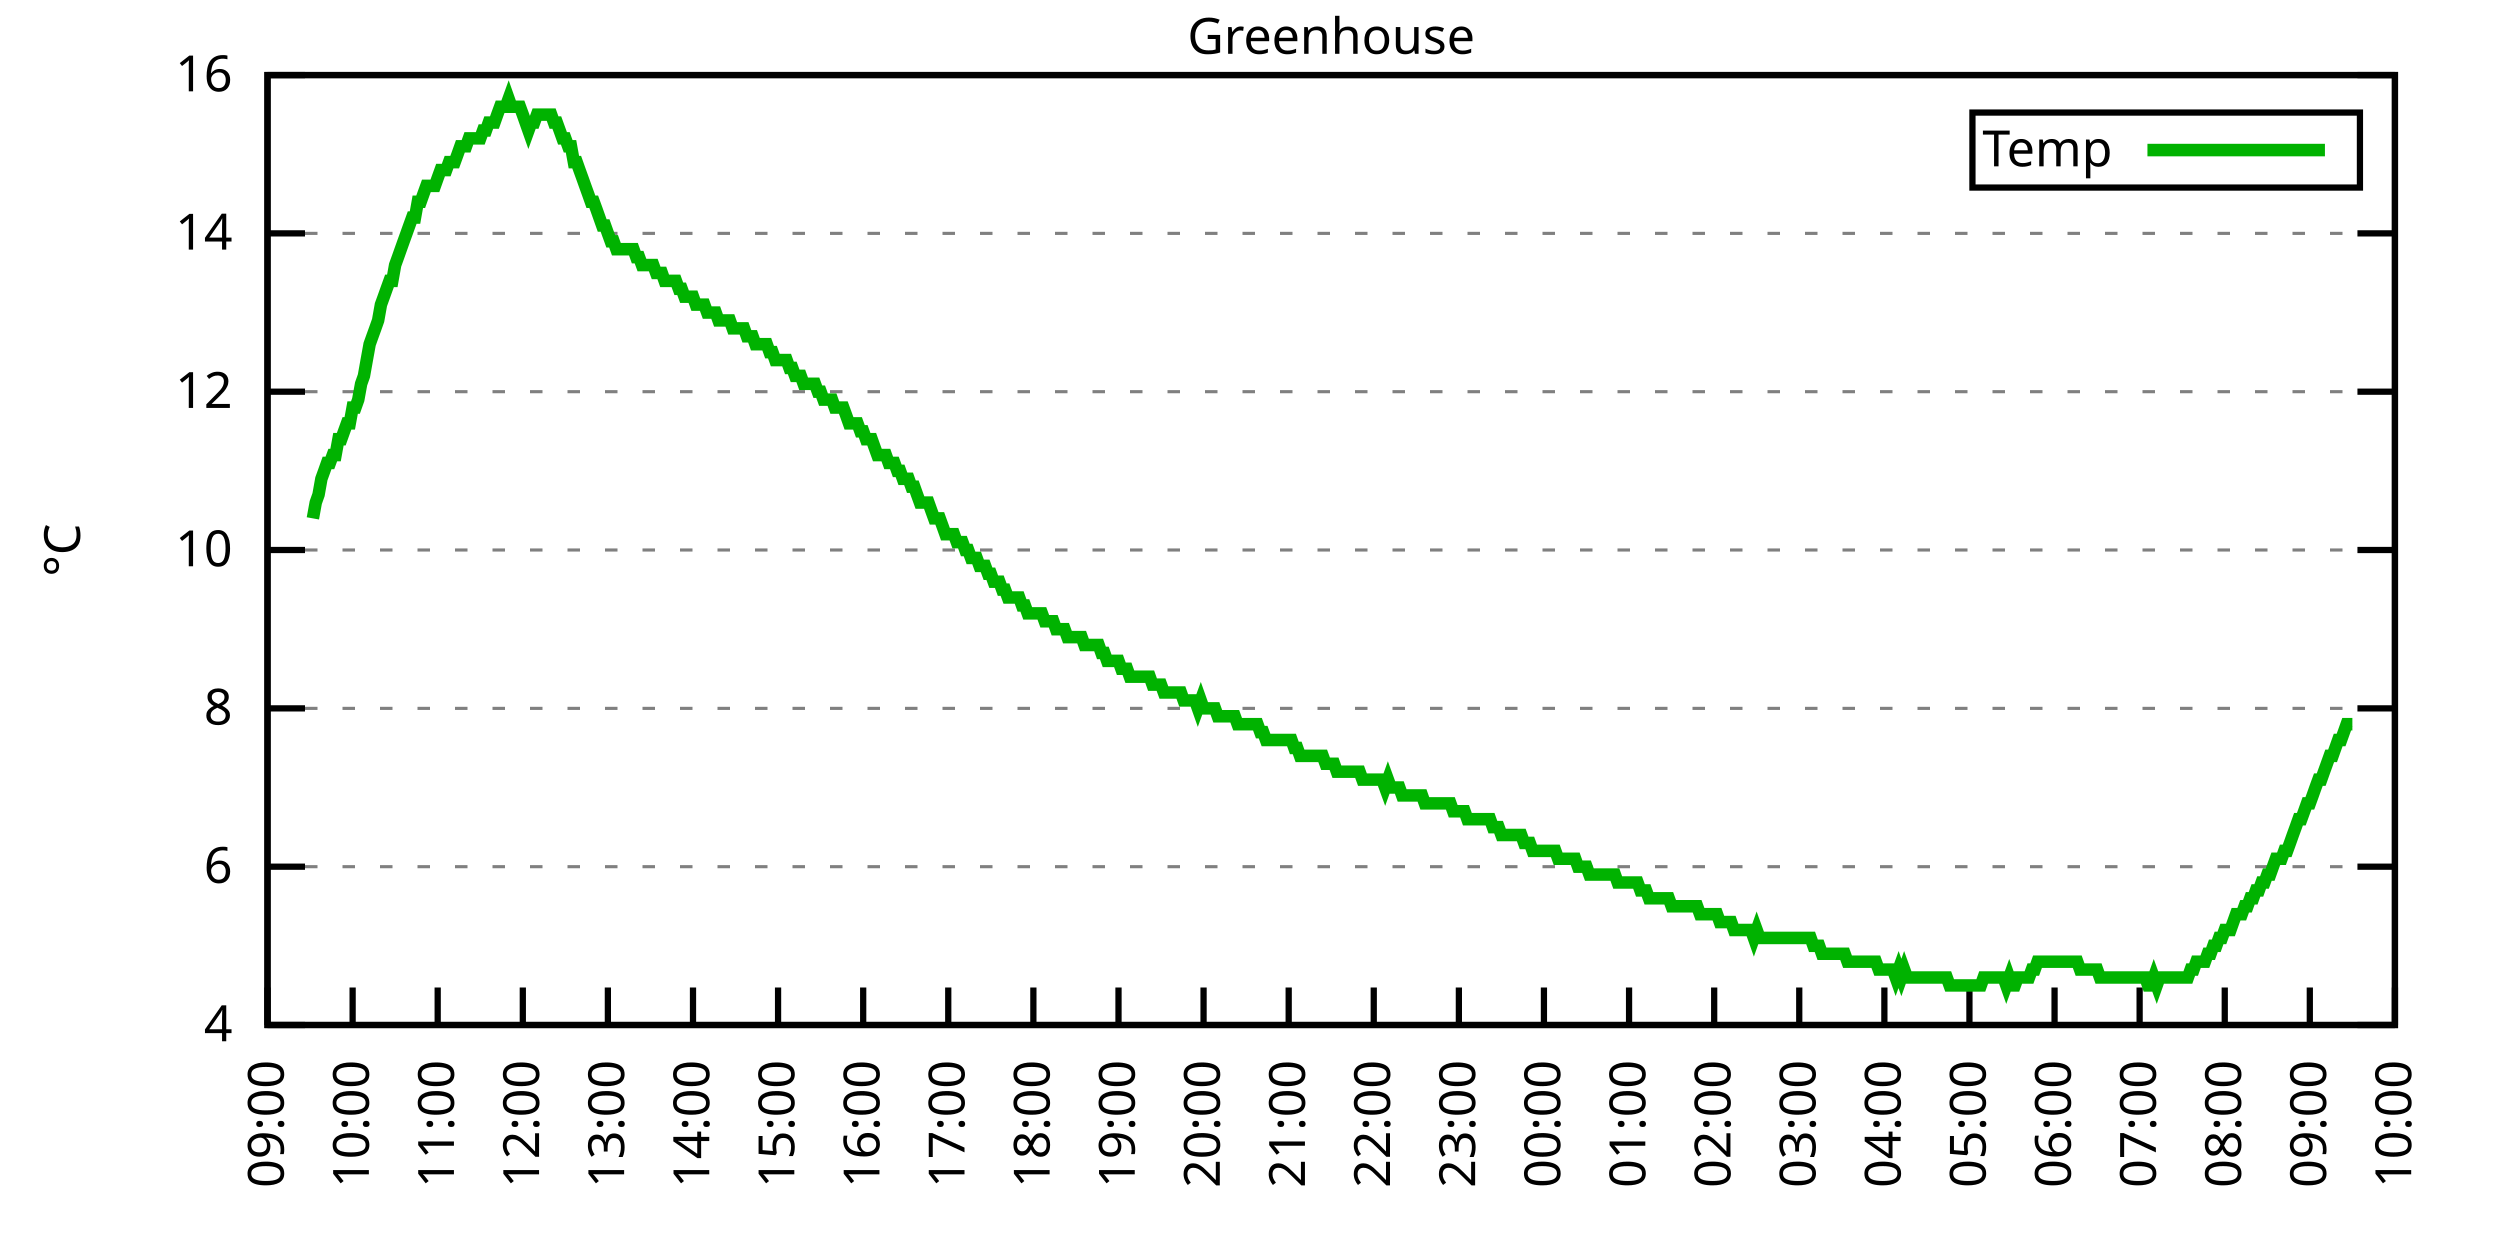
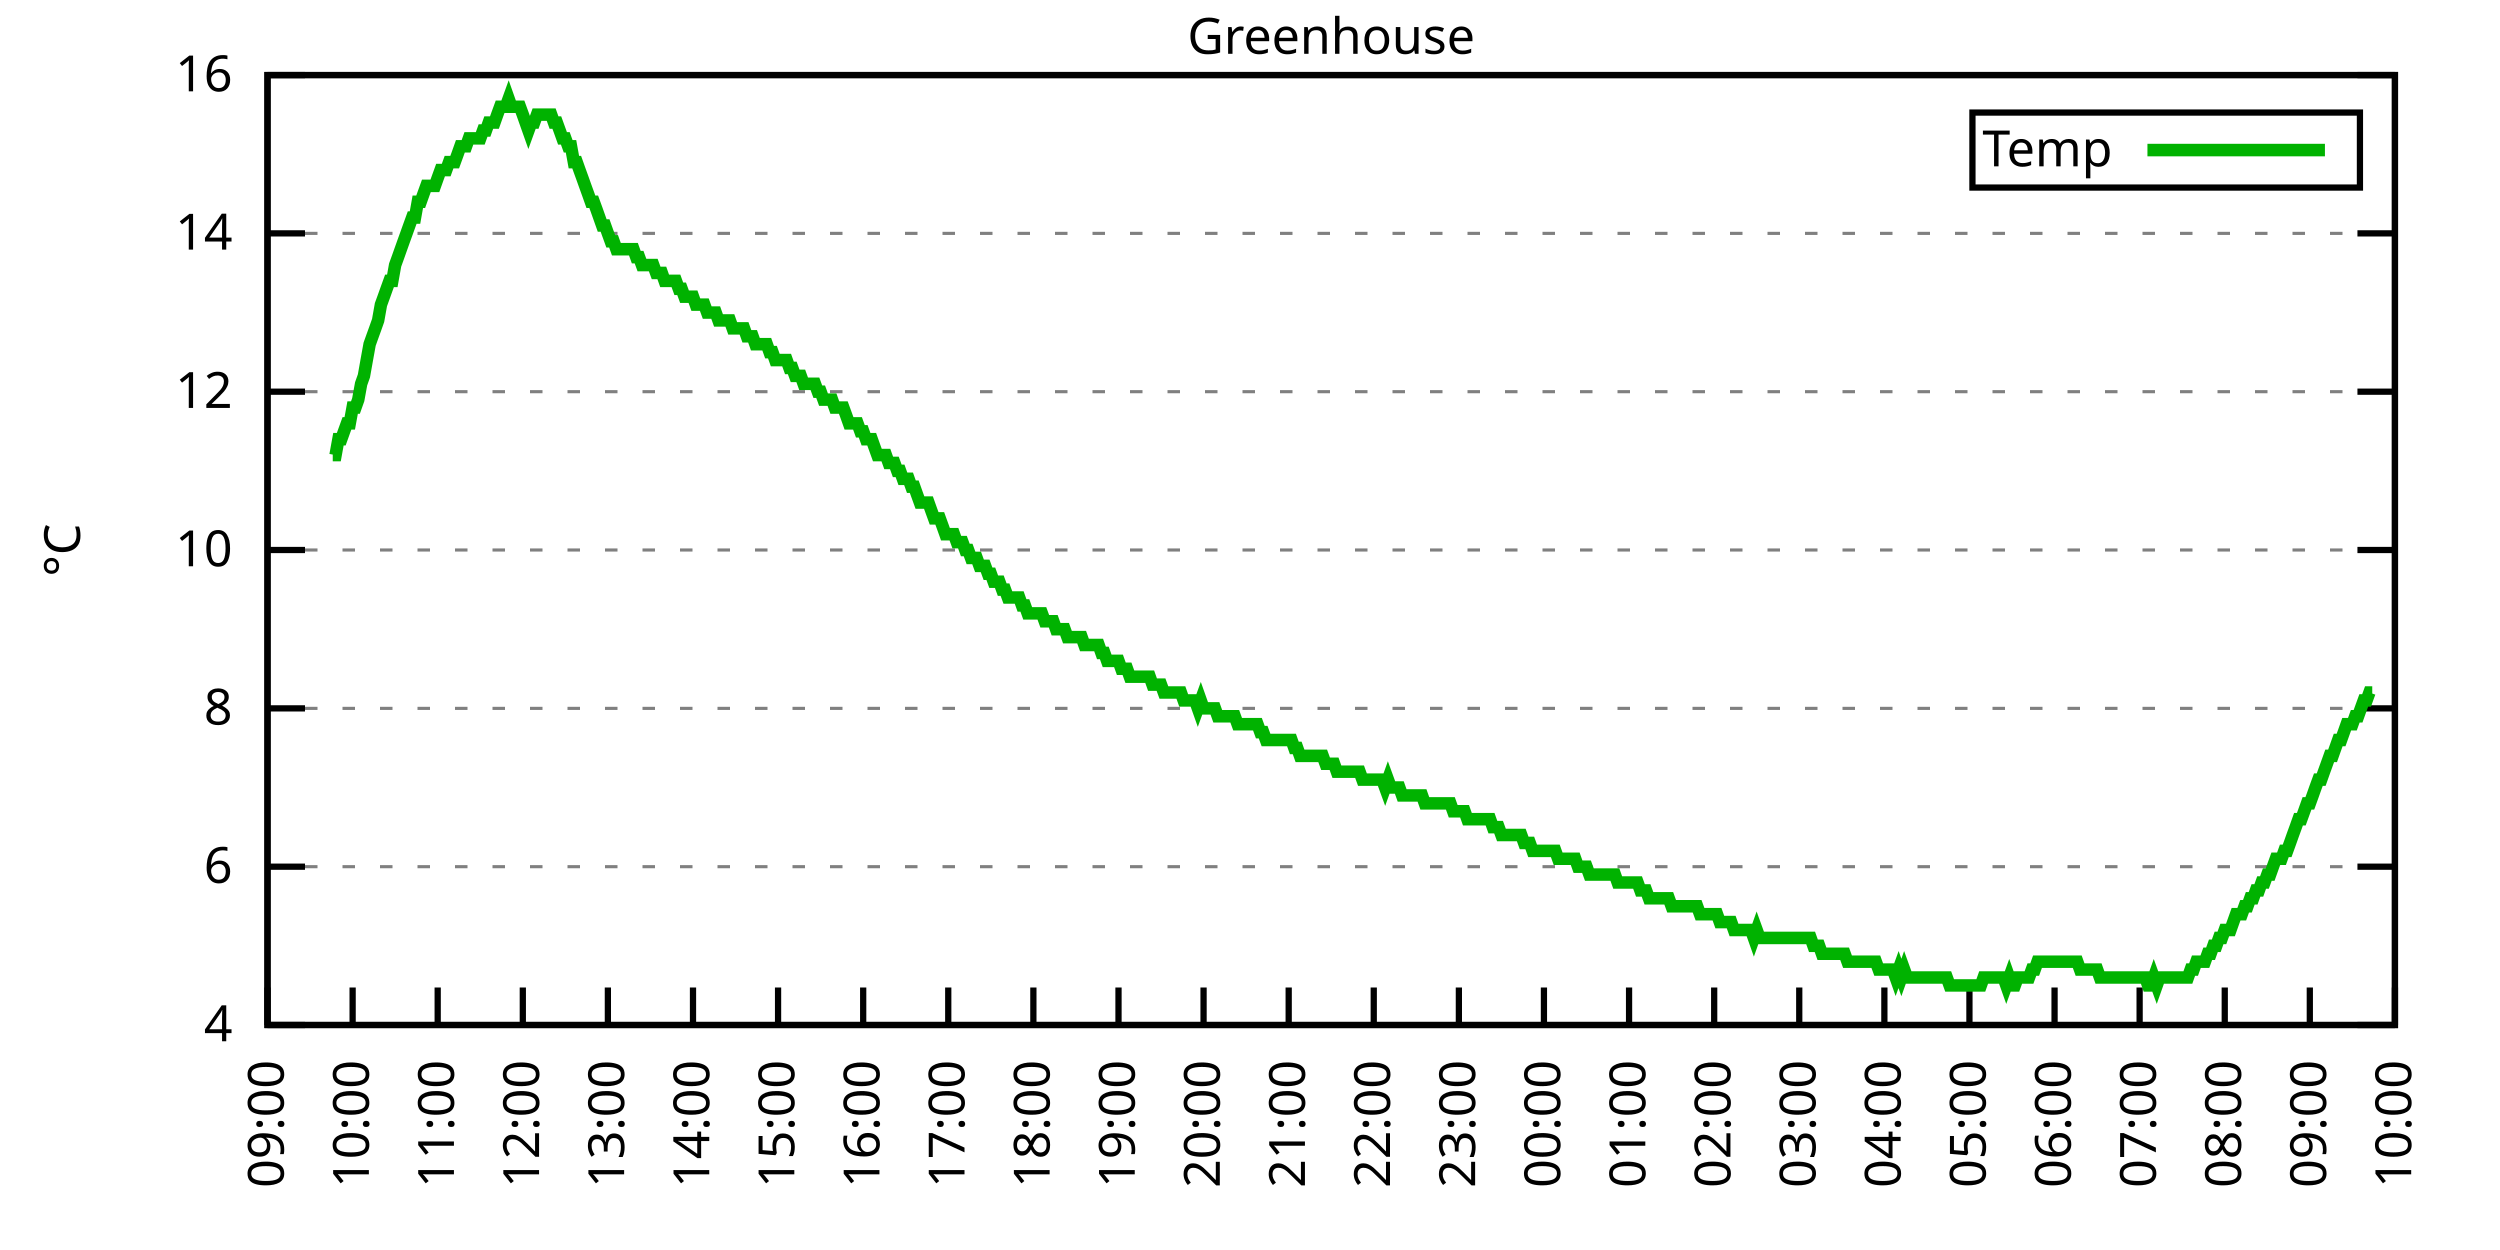
<svg xmlns="http://www.w3.org/2000/svg" xmlns:xlink="http://www.w3.org/1999/xlink" width="400" height="200" viewBox="0 0 400 200">
  <g id="gnuplot_canvas">
    <rect x="0" y="0" width="400" height="200" fill="none" />
    <defs>
      <circle id="gpDot" r="0.5" stroke-width="0.5" stroke="currentColor" />
      <path id="gpPt0" stroke-width="0.333" stroke="currentColor" d="M-1,0 h2 M0,-1 v2" />
      <path id="gpPt1" stroke-width="0.333" stroke="currentColor" d="M-1,-1 L1,1 M1,-1 L-1,1" />
      <path id="gpPt2" stroke-width="0.333" stroke="currentColor" d="M-1,0 L1,0 M0,-1 L0,1 M-1,-1 L1,1 M-1,1 L1,-1" />
      <rect id="gpPt3" stroke-width="0.333" stroke="currentColor" x="-1" y="-1" width="2" height="2" />
      <rect id="gpPt4" stroke-width="0.333" stroke="currentColor" fill="currentColor" x="-1" y="-1" width="2" height="2" />
      <circle id="gpPt5" stroke-width="0.333" stroke="currentColor" cx="0" cy="0" r="1" />
      <use xlink:href="#gpPt5" id="gpPt6" fill="currentColor" stroke="none" />
      <path id="gpPt7" stroke-width="0.333" stroke="currentColor" d="M0,-1.33 L-1.33,0.67 L1.33,0.67 z" />
      <use xlink:href="#gpPt7" id="gpPt8" fill="currentColor" stroke="none" />
      <use xlink:href="#gpPt7" id="gpPt9" stroke="currentColor" transform="rotate(180)" />
      <use xlink:href="#gpPt9" id="gpPt10" fill="currentColor" stroke="none" />
      <use xlink:href="#gpPt3" id="gpPt11" stroke="currentColor" transform="rotate(45)" />
      <use xlink:href="#gpPt11" id="gpPt12" fill="currentColor" stroke="none" />
      <path id="gpPt13" stroke-width="0.333" stroke="currentColor" d="M0,1.330 L1.265,0.411 L0.782,-1.067 L-0.782,-1.076 L-1.265,0.411 z" />
      <use xlink:href="#gpPt13" id="gpPt14" fill="currentColor" stroke="none" />
      <filter id="textbox" filterUnits="objectBoundingBox" x="0" y="0" height="1" width="1">
        <feFlood flood-color="white" flood-opacity="1" result="bgnd" />
        <feComposite in="SourceGraphic" in2="bgnd" operator="atop" />
      </filter>
      <filter id="greybox" filterUnits="objectBoundingBox" x="0" y="0" height="1" width="1">
        <feFlood flood-color="lightgrey" flood-opacity="1" result="grey" />
        <feComposite in="SourceGraphic" in2="grey" operator="atop" />
      </filter>
    </defs>
    <g fill="none" color="white" stroke="currentColor" stroke-width="1.00" stroke-linecap="butt" stroke-linejoin="miter">
</g>
    <g fill="none" color="black" stroke="currentColor" stroke-width="1.00" stroke-linecap="butt" stroke-linejoin="miter">
      <g stroke="none" shape-rendering="crispEdges">
        <polygon fill="rgb(255, 255, 255)" points="42.80,164.00 383.18,164.00 383.18,12.02 42.80,12.02 " />
      </g>
    </g>
    <g fill="none" color="black" stroke="currentColor" stroke-width="1.00" stroke-linecap="butt" stroke-linejoin="miter">
</g>
    <g fill="none" color="black" stroke="black" stroke-width="0.50" stroke-linecap="butt" stroke-linejoin="miter">
</g>
    <g fill="none" color="gray" stroke="currentColor" stroke-width="0.50" stroke-linecap="butt" stroke-linejoin="miter">
      <path stroke="gray" stroke-dasharray="2,4" class="gridline" d="M42.80,164.00 L383.19,164.00  " />
    </g>
    <g fill="none" color="gray" stroke="gray" stroke-width="1.00" stroke-linecap="butt" stroke-linejoin="miter">
</g>
    <g fill="none" color="black" stroke="currentColor" stroke-width="1.00" stroke-linecap="butt" stroke-linejoin="miter">
      <path stroke="black" d="M42.80,164.00 L48.80,164.00 M383.19,164.00 L377.19,164.00  " />
      <g transform="translate(37.20,166.60)" stroke="none" fill="black" font-family="Sans" font-size="8.00" text-anchor="end">
        <text>
          <tspan font-family="Sans"> 4</tspan>
        </text>
      </g>
    </g>
    <g fill="none" color="black" stroke="currentColor" stroke-width="1.00" stroke-linecap="butt" stroke-linejoin="miter">
</g>
    <g fill="none" color="black" stroke="black" stroke-width="0.50" stroke-linecap="butt" stroke-linejoin="miter">
</g>
    <g fill="none" color="gray" stroke="currentColor" stroke-width="0.50" stroke-linecap="butt" stroke-linejoin="miter">
      <path stroke="gray" stroke-dasharray="2,4" class="gridline" d="M42.80,138.67 L383.19,138.67  " />
    </g>
    <g fill="none" color="gray" stroke="gray" stroke-width="1.00" stroke-linecap="butt" stroke-linejoin="miter">
</g>
    <g fill="none" color="black" stroke="currentColor" stroke-width="1.00" stroke-linecap="butt" stroke-linejoin="miter">
      <path stroke="black" d="M42.80,138.67 L48.80,138.67 M383.19,138.67 L377.19,138.67  " />
      <g transform="translate(37.20,141.27)" stroke="none" fill="black" font-family="Sans" font-size="8.00" text-anchor="end">
        <text>
          <tspan font-family="Sans"> 6</tspan>
        </text>
      </g>
    </g>
    <g fill="none" color="black" stroke="currentColor" stroke-width="1.00" stroke-linecap="butt" stroke-linejoin="miter">
</g>
    <g fill="none" color="black" stroke="black" stroke-width="0.50" stroke-linecap="butt" stroke-linejoin="miter">
</g>
    <g fill="none" color="gray" stroke="currentColor" stroke-width="0.50" stroke-linecap="butt" stroke-linejoin="miter">
      <path stroke="gray" stroke-dasharray="2,4" class="gridline" d="M42.80,113.34 L383.19,113.34  " />
    </g>
    <g fill="none" color="gray" stroke="gray" stroke-width="1.00" stroke-linecap="butt" stroke-linejoin="miter">
</g>
    <g fill="none" color="black" stroke="currentColor" stroke-width="1.00" stroke-linecap="butt" stroke-linejoin="miter">
      <path stroke="black" d="M42.80,113.34 L48.80,113.34 M383.19,113.34 L377.19,113.34  " />
      <g transform="translate(37.20,115.94)" stroke="none" fill="black" font-family="Sans" font-size="8.00" text-anchor="end">
        <text>
          <tspan font-family="Sans"> 8</tspan>
        </text>
      </g>
    </g>
    <g fill="none" color="black" stroke="currentColor" stroke-width="1.00" stroke-linecap="butt" stroke-linejoin="miter">
</g>
    <g fill="none" color="black" stroke="black" stroke-width="0.50" stroke-linecap="butt" stroke-linejoin="miter">
</g>
    <g fill="none" color="gray" stroke="currentColor" stroke-width="0.50" stroke-linecap="butt" stroke-linejoin="miter">
      <path stroke="gray" stroke-dasharray="2,4" class="gridline" d="M42.80,88.00 L383.19,88.00  " />
    </g>
    <g fill="none" color="gray" stroke="gray" stroke-width="1.00" stroke-linecap="butt" stroke-linejoin="miter">
</g>
    <g fill="none" color="black" stroke="currentColor" stroke-width="1.00" stroke-linecap="butt" stroke-linejoin="miter">
      <path stroke="black" d="M42.80,88.00 L48.80,88.00 M383.19,88.00 L377.19,88.00  " />
      <g transform="translate(37.20,90.60)" stroke="none" fill="black" font-family="Sans" font-size="8.00" text-anchor="end">
        <text>
          <tspan font-family="Sans"> 10</tspan>
        </text>
      </g>
    </g>
    <g fill="none" color="black" stroke="currentColor" stroke-width="1.00" stroke-linecap="butt" stroke-linejoin="miter">
</g>
    <g fill="none" color="black" stroke="black" stroke-width="0.50" stroke-linecap="butt" stroke-linejoin="miter">
</g>
    <g fill="none" color="gray" stroke="currentColor" stroke-width="0.50" stroke-linecap="butt" stroke-linejoin="miter">
      <path stroke="gray" stroke-dasharray="2,4" class="gridline" d="M42.80,62.67 L383.19,62.67  " />
    </g>
    <g fill="none" color="gray" stroke="gray" stroke-width="1.00" stroke-linecap="butt" stroke-linejoin="miter">
</g>
    <g fill="none" color="black" stroke="currentColor" stroke-width="1.00" stroke-linecap="butt" stroke-linejoin="miter">
      <path stroke="black" d="M42.80,62.67 L48.80,62.67 M383.19,62.67 L377.19,62.67  " />
      <g transform="translate(37.20,65.27)" stroke="none" fill="black" font-family="Sans" font-size="8.00" text-anchor="end">
        <text>
          <tspan font-family="Sans"> 12</tspan>
        </text>
      </g>
    </g>
    <g fill="none" color="black" stroke="currentColor" stroke-width="1.00" stroke-linecap="butt" stroke-linejoin="miter">
</g>
    <g fill="none" color="black" stroke="black" stroke-width="0.50" stroke-linecap="butt" stroke-linejoin="miter">
</g>
    <g fill="none" color="gray" stroke="currentColor" stroke-width="0.50" stroke-linecap="butt" stroke-linejoin="miter">
      <path stroke="gray" stroke-dasharray="2,4" class="gridline" d="M42.80,37.34 L383.19,37.34  " />
    </g>
    <g fill="none" color="gray" stroke="gray" stroke-width="1.00" stroke-linecap="butt" stroke-linejoin="miter">
</g>
    <g fill="none" color="black" stroke="currentColor" stroke-width="1.00" stroke-linecap="butt" stroke-linejoin="miter">
      <path stroke="black" d="M42.80,37.34 L48.80,37.34 M383.19,37.34 L377.19,37.34  " />
      <g transform="translate(37.20,39.94)" stroke="none" fill="black" font-family="Sans" font-size="8.00" text-anchor="end">
        <text>
          <tspan font-family="Sans"> 14</tspan>
        </text>
      </g>
    </g>
    <g fill="none" color="black" stroke="currentColor" stroke-width="1.00" stroke-linecap="butt" stroke-linejoin="miter">
</g>
    <g fill="none" color="black" stroke="black" stroke-width="0.50" stroke-linecap="butt" stroke-linejoin="miter">
</g>
    <g fill="none" color="gray" stroke="currentColor" stroke-width="0.50" stroke-linecap="butt" stroke-linejoin="miter">
      <path stroke="gray" stroke-dasharray="2,4" class="gridline" d="M42.80,12.01 L383.19,12.01  " />
    </g>
    <g fill="none" color="gray" stroke="gray" stroke-width="1.00" stroke-linecap="butt" stroke-linejoin="miter">
</g>
    <g fill="none" color="black" stroke="currentColor" stroke-width="1.00" stroke-linecap="butt" stroke-linejoin="miter">
      <path stroke="black" d="M42.80,12.01 L48.80,12.01 M383.19,12.01 L377.19,12.01  " />
      <g transform="translate(37.20,14.61)" stroke="none" fill="black" font-family="Sans" font-size="8.00" text-anchor="end">
        <text>
          <tspan font-family="Sans"> 16</tspan>
        </text>
      </g>
    </g>
    <g fill="none" color="black" stroke="currentColor" stroke-width="1.00" stroke-linecap="butt" stroke-linejoin="miter">
      <path stroke="black" d="M42.80,164.00 L42.80,158.00  " />
      <g transform="translate(45.40,169.60) rotate(270.00)" stroke="none" fill="black" font-family="Sans" font-size="8.00" text-anchor="end">
        <text>
          <tspan font-family="Sans">09:00</tspan>
        </text>
      </g>
    </g>
    <g fill="none" color="black" stroke="currentColor" stroke-width="1.00" stroke-linecap="butt" stroke-linejoin="miter">
      <path stroke="black" d="M56.42,164.00 L56.42,158.00  " />
      <g transform="translate(59.02,169.60) rotate(270.00)" stroke="none" fill="black" font-family="Sans" font-size="8.00" text-anchor="end">
        <text>
          <tspan font-family="Sans">10:00</tspan>
        </text>
      </g>
    </g>
    <g fill="none" color="black" stroke="currentColor" stroke-width="1.00" stroke-linecap="butt" stroke-linejoin="miter">
      <path stroke="black" d="M70.03,164.00 L70.03,158.00  " />
      <g transform="translate(72.63,169.60) rotate(270.00)" stroke="none" fill="black" font-family="Sans" font-size="8.00" text-anchor="end">
        <text>
          <tspan font-family="Sans">11:00</tspan>
        </text>
      </g>
    </g>
    <g fill="none" color="black" stroke="currentColor" stroke-width="1.00" stroke-linecap="butt" stroke-linejoin="miter">
      <path stroke="black" d="M83.65,164.00 L83.65,158.00  " />
      <g transform="translate(86.25,169.60) rotate(270.00)" stroke="none" fill="black" font-family="Sans" font-size="8.00" text-anchor="end">
        <text>
          <tspan font-family="Sans">12:00</tspan>
        </text>
      </g>
    </g>
    <g fill="none" color="black" stroke="currentColor" stroke-width="1.00" stroke-linecap="butt" stroke-linejoin="miter">
      <path stroke="black" d="M97.26,164.00 L97.26,158.00  " />
      <g transform="translate(99.86,169.60) rotate(270.00)" stroke="none" fill="black" font-family="Sans" font-size="8.00" text-anchor="end">
        <text>
          <tspan font-family="Sans">13:00</tspan>
        </text>
      </g>
    </g>
    <g fill="none" color="black" stroke="currentColor" stroke-width="1.00" stroke-linecap="butt" stroke-linejoin="miter">
      <path stroke="black" d="M110.88,164.00 L110.88,158.00  " />
      <g transform="translate(113.48,169.60) rotate(270.00)" stroke="none" fill="black" font-family="Sans" font-size="8.00" text-anchor="end">
        <text>
          <tspan font-family="Sans">14:00</tspan>
        </text>
      </g>
    </g>
    <g fill="none" color="black" stroke="currentColor" stroke-width="1.00" stroke-linecap="butt" stroke-linejoin="miter">
      <path stroke="black" d="M124.49,164.00 L124.49,158.00  " />
      <g transform="translate(127.09,169.60) rotate(270.00)" stroke="none" fill="black" font-family="Sans" font-size="8.00" text-anchor="end">
        <text>
          <tspan font-family="Sans">15:00</tspan>
        </text>
      </g>
    </g>
    <g fill="none" color="black" stroke="currentColor" stroke-width="1.00" stroke-linecap="butt" stroke-linejoin="miter">
      <path stroke="black" d="M138.11,164.00 L138.11,158.00  " />
      <g transform="translate(140.71,169.60) rotate(270.00)" stroke="none" fill="black" font-family="Sans" font-size="8.00" text-anchor="end">
        <text>
          <tspan font-family="Sans">16:00</tspan>
        </text>
      </g>
    </g>
    <g fill="none" color="black" stroke="currentColor" stroke-width="1.00" stroke-linecap="butt" stroke-linejoin="miter">
      <path stroke="black" d="M151.72,164.00 L151.72,158.00  " />
      <g transform="translate(154.32,169.60) rotate(270.00)" stroke="none" fill="black" font-family="Sans" font-size="8.00" text-anchor="end">
        <text>
          <tspan font-family="Sans">17:00</tspan>
        </text>
      </g>
    </g>
    <g fill="none" color="black" stroke="currentColor" stroke-width="1.00" stroke-linecap="butt" stroke-linejoin="miter">
      <path stroke="black" d="M165.34,164.00 L165.34,158.00  " />
      <g transform="translate(167.94,169.60) rotate(270.00)" stroke="none" fill="black" font-family="Sans" font-size="8.00" text-anchor="end">
        <text>
          <tspan font-family="Sans">18:00</tspan>
        </text>
      </g>
    </g>
    <g fill="none" color="black" stroke="currentColor" stroke-width="1.00" stroke-linecap="butt" stroke-linejoin="miter">
      <path stroke="black" d="M178.96,164.00 L178.96,158.00  " />
      <g transform="translate(181.56,169.60) rotate(270.00)" stroke="none" fill="black" font-family="Sans" font-size="8.00" text-anchor="end">
        <text>
          <tspan font-family="Sans">19:00</tspan>
        </text>
      </g>
    </g>
    <g fill="none" color="black" stroke="currentColor" stroke-width="1.00" stroke-linecap="butt" stroke-linejoin="miter">
      <path stroke="black" d="M192.57,164.00 L192.57,158.00  " />
      <g transform="translate(195.17,169.60) rotate(270.00)" stroke="none" fill="black" font-family="Sans" font-size="8.00" text-anchor="end">
        <text>
          <tspan font-family="Sans">20:00</tspan>
        </text>
      </g>
    </g>
    <g fill="none" color="black" stroke="currentColor" stroke-width="1.00" stroke-linecap="butt" stroke-linejoin="miter">
      <path stroke="black" d="M206.19,164.00 L206.19,158.00  " />
      <g transform="translate(208.79,169.60) rotate(270.00)" stroke="none" fill="black" font-family="Sans" font-size="8.00" text-anchor="end">
        <text>
          <tspan font-family="Sans">21:00</tspan>
        </text>
      </g>
    </g>
    <g fill="none" color="black" stroke="currentColor" stroke-width="1.00" stroke-linecap="butt" stroke-linejoin="miter">
      <path stroke="black" d="M219.80,164.00 L219.80,158.00  " />
      <g transform="translate(222.40,169.60) rotate(270.00)" stroke="none" fill="black" font-family="Sans" font-size="8.00" text-anchor="end">
        <text>
          <tspan font-family="Sans">22:00</tspan>
        </text>
      </g>
    </g>
    <g fill="none" color="black" stroke="currentColor" stroke-width="1.00" stroke-linecap="butt" stroke-linejoin="miter">
      <path stroke="black" d="M233.42,164.00 L233.42,158.00  " />
      <g transform="translate(236.02,169.60) rotate(270.00)" stroke="none" fill="black" font-family="Sans" font-size="8.00" text-anchor="end">
        <text>
          <tspan font-family="Sans">23:00</tspan>
        </text>
      </g>
    </g>
    <g fill="none" color="black" stroke="currentColor" stroke-width="1.00" stroke-linecap="butt" stroke-linejoin="miter">
      <path stroke="black" d="M247.03,164.00 L247.03,158.00  " />
      <g transform="translate(249.63,169.60) rotate(270.00)" stroke="none" fill="black" font-family="Sans" font-size="8.00" text-anchor="end">
        <text>
          <tspan font-family="Sans">00:00</tspan>
        </text>
      </g>
    </g>
    <g fill="none" color="black" stroke="currentColor" stroke-width="1.00" stroke-linecap="butt" stroke-linejoin="miter">
      <path stroke="black" d="M260.65,164.00 L260.65,158.00  " />
      <g transform="translate(263.25,169.60) rotate(270.00)" stroke="none" fill="black" font-family="Sans" font-size="8.00" text-anchor="end">
        <text>
          <tspan font-family="Sans">01:00</tspan>
        </text>
      </g>
    </g>
    <g fill="none" color="black" stroke="currentColor" stroke-width="1.00" stroke-linecap="butt" stroke-linejoin="miter">
      <path stroke="black" d="M274.27,164.00 L274.27,158.00  " />
      <g transform="translate(276.87,169.60) rotate(270.00)" stroke="none" fill="black" font-family="Sans" font-size="8.00" text-anchor="end">
        <text>
          <tspan font-family="Sans">02:00</tspan>
        </text>
      </g>
    </g>
    <g fill="none" color="black" stroke="currentColor" stroke-width="1.00" stroke-linecap="butt" stroke-linejoin="miter">
      <path stroke="black" d="M287.88,164.00 L287.88,158.00  " />
      <g transform="translate(290.48,169.60) rotate(270.00)" stroke="none" fill="black" font-family="Sans" font-size="8.00" text-anchor="end">
        <text>
          <tspan font-family="Sans">03:00</tspan>
        </text>
      </g>
    </g>
    <g fill="none" color="black" stroke="currentColor" stroke-width="1.00" stroke-linecap="butt" stroke-linejoin="miter">
      <path stroke="black" d="M301.50,164.00 L301.50,158.00  " />
      <g transform="translate(304.10,169.60) rotate(270.00)" stroke="none" fill="black" font-family="Sans" font-size="8.00" text-anchor="end">
        <text>
          <tspan font-family="Sans">04:00</tspan>
        </text>
      </g>
    </g>
    <g fill="none" color="black" stroke="currentColor" stroke-width="1.00" stroke-linecap="butt" stroke-linejoin="miter">
      <path stroke="black" d="M315.11,164.00 L315.11,158.00  " />
      <g transform="translate(317.71,169.60) rotate(270.00)" stroke="none" fill="black" font-family="Sans" font-size="8.00" text-anchor="end">
        <text>
          <tspan font-family="Sans">05:00</tspan>
        </text>
      </g>
    </g>
    <g fill="none" color="black" stroke="currentColor" stroke-width="1.00" stroke-linecap="butt" stroke-linejoin="miter">
      <path stroke="black" d="M328.73,164.00 L328.73,158.00  " />
      <g transform="translate(331.33,169.60) rotate(270.00)" stroke="none" fill="black" font-family="Sans" font-size="8.00" text-anchor="end">
        <text>
          <tspan font-family="Sans">06:00</tspan>
        </text>
      </g>
    </g>
    <g fill="none" color="black" stroke="currentColor" stroke-width="1.00" stroke-linecap="butt" stroke-linejoin="miter">
      <path stroke="black" d="M342.34,164.00 L342.34,158.00  " />
      <g transform="translate(344.94,169.60) rotate(270.00)" stroke="none" fill="black" font-family="Sans" font-size="8.00" text-anchor="end">
        <text>
          <tspan font-family="Sans">07:00</tspan>
        </text>
      </g>
    </g>
    <g fill="none" color="black" stroke="currentColor" stroke-width="1.00" stroke-linecap="butt" stroke-linejoin="miter">
      <path stroke="black" d="M355.96,164.00 L355.96,158.00  " />
      <g transform="translate(358.56,169.60) rotate(270.00)" stroke="none" fill="black" font-family="Sans" font-size="8.00" text-anchor="end">
        <text>
          <tspan font-family="Sans">08:00</tspan>
        </text>
      </g>
    </g>
    <g fill="none" color="black" stroke="currentColor" stroke-width="1.00" stroke-linecap="butt" stroke-linejoin="miter">
      <path stroke="black" d="M369.57,164.00 L369.57,158.00  " />
      <g transform="translate(372.17,169.60) rotate(270.00)" stroke="none" fill="black" font-family="Sans" font-size="8.00" text-anchor="end">
        <text>
          <tspan font-family="Sans">09:00</tspan>
        </text>
      </g>
    </g>
    <g fill="none" color="black" stroke="currentColor" stroke-width="1.00" stroke-linecap="butt" stroke-linejoin="miter">
      <path stroke="black" d="M383.19,164.00 L383.19,158.00  " />
      <g transform="translate(385.79,169.60) rotate(270.00)" stroke="none" fill="black" font-family="Sans" font-size="8.00" text-anchor="end">
        <text>
          <tspan font-family="Sans">10:00</tspan>
        </text>
      </g>
    </g>
    <g fill="none" color="black" stroke="currentColor" stroke-width="1.00" stroke-linecap="butt" stroke-linejoin="miter">
</g>
    <g fill="none" color="black" stroke="currentColor" stroke-width="1.00" stroke-linecap="butt" stroke-linejoin="miter">
      <path stroke="black" d="M42.80,12.01 L42.80,164.00 L383.19,164.00 L383.19,12.01 L42.80,12.01 Z  " />
    </g>
    <g fill="none" color="black" stroke="currentColor" stroke-width="1.00" stroke-linecap="butt" stroke-linejoin="miter">
</g>
    <g fill="none" color="black" stroke="currentColor" stroke-width="1.00" stroke-linecap="butt" stroke-linejoin="miter">
      <path stroke="black" d="M315.59,30.01 L315.59,18.01 L377.59,18.01 L377.59,30.01 L315.59,30.01 Z  " />
    </g>
    <g id="Greenhouse_plot_1">
      <g fill="none" color="white" stroke="black" stroke-width="2.00" stroke-linecap="butt" stroke-linejoin="miter">
</g>
      <g fill="none" color="black" stroke="currentColor" stroke-width="2.00" stroke-linecap="butt" stroke-linejoin="miter">
        <g transform="translate(337.99,26.61)" stroke="none" fill="black" font-family="Sans" font-size="8.00" text-anchor="end">
          <text>
            <tspan font-family="Sans">Temp</tspan>
          </text>
        </g>
      </g>
      <g fill="none" color="black" stroke="currentColor" stroke-width="2.00" stroke-linecap="butt" stroke-linejoin="miter">
-         <path stroke="rgb(  0, 178,   0)" d="M343.59,24.01 L371.99,24.01 M50.06,82.94 L50.52,80.41 L50.97,79.14 L51.42,76.61 L51.88,75.34 L52.33,74.07   L52.78,74.07 L53.24,72.81 L53.69,72.81 L54.15,70.27 L54.60,70.27 L55.05,69.01 L55.51,67.74 L55.96,67.74   L56.42,65.21 L56.87,65.21 L57.32,63.94 L57.78,61.41 L58.23,60.14 L58.68,57.61 L59.14,55.07 L59.59,53.81   L60.05,52.54 L60.50,51.27 L60.95,48.74 L61.41,47.47 L61.86,46.21 L62.32,44.94 L62.77,44.94 L63.22,42.41   L63.68,41.14 L64.13,39.87 L64.58,38.61 L65.04,37.34 L65.49,36.08 L65.95,34.81 L66.40,34.81 L66.85,32.28   L67.31,32.28 L67.76,31.01 L68.22,29.74 L68.67,29.74 L69.12,29.74 L69.58,29.74 L70.03,28.48 L70.49,27.21   L70.94,27.21 L71.39,27.21 L71.85,25.94 L72.30,25.94 L72.75,25.94 L73.21,24.68 L73.66,23.41 L74.12,23.41   L74.57,23.41 L75.02,22.14 L75.48,22.14 L75.93,22.14 L76.39,22.14 L76.84,22.14 L77.29,20.88 L77.75,20.88   L78.20,19.61 L78.65,19.61 L79.11,19.61 L79.56,18.34 L80.02,17.08 L80.47,17.08 L80.92,17.08 L81.38,15.81   L81.83,17.08 L82.29,17.08 L82.74,17.08 L83.19,17.08 L83.65,18.34 L84.10,19.61 L84.55,20.88 L85.01,19.61   L85.46,19.61 L85.92,18.34 L86.37,18.34 L86.82,18.34 L87.28,18.34 L87.73,18.34 L88.19,18.34 L88.64,19.61   L89.09,19.61 L89.55,20.88 L90.00,22.14 L90.45,22.14 L90.91,23.41 L91.36,23.41 L91.82,25.94 L92.27,25.94   L92.72,27.21 L93.18,28.48 L93.63,29.74 L94.09,31.01 L94.54,32.28 L94.99,32.28 L95.45,33.54 L95.90,34.81   L96.35,36.08 L96.81,36.08 L97.26,37.34 L97.72,38.61 L98.17,38.61 L98.62,39.87 L99.08,39.87 L99.53,39.87   L99.99,39.87 L100.44,39.87 L100.89,39.87 L101.35,39.87 L101.80,41.14 L102.25,41.14 L102.71,42.41 L103.16,42.41   L103.62,42.41 L104.07,42.41 L104.52,42.41 L104.98,43.67 L105.43,43.67 L105.89,43.67 L106.34,44.94 L106.79,44.94   L107.25,44.94 L107.70,44.94 L108.15,44.94 L108.61,46.21 L109.06,46.21 L109.52,47.47 L109.97,47.47 L110.42,47.47   L110.88,47.47 L111.33,48.74 L111.79,48.74 L112.24,48.74 L112.69,48.74 L113.15,50.01 L113.60,50.01 L114.05,50.01   L114.51,50.01 L114.96,51.27 L115.42,51.27 L115.87,51.27 L116.32,51.27 L116.78,51.27 L117.23,52.54 L117.69,52.54   L118.14,52.54 L118.59,52.54 L119.05,52.54 L119.50,53.81 L119.96,53.81 L120.41,53.81 L120.86,55.07 L121.32,55.07   L121.77,55.07 L122.22,55.07 L122.68,55.07 L123.13,56.34 L123.59,56.34 L124.04,57.61 L124.49,57.61 L124.95,57.61   L125.40,57.61 L125.86,57.61 L126.31,58.87 L126.76,58.87 L127.22,60.14 L127.67,60.14 L128.12,60.14 L128.58,61.41   L129.03,61.41 L129.49,61.41 L129.94,61.41 L130.39,61.41 L130.85,62.67 L131.30,62.67 L131.76,63.94 L132.21,63.94   L132.66,63.94 L133.12,63.94 L133.57,65.21 L134.02,65.21 L134.48,65.21 L134.93,65.21 L135.39,66.47 L135.84,67.74   L136.29,67.74 L136.75,67.74 L137.20,67.74 L137.66,69.01 L138.11,69.01 L138.56,70.27 L139.02,70.27 L139.47,70.27   L139.92,71.54 L140.38,72.81 L140.83,72.81 L141.29,72.81 L141.74,72.81 L142.19,74.07 L142.65,74.07 L143.10,74.07   L143.56,75.34 L144.01,75.34 L144.46,76.61 L144.92,76.61 L145.37,76.61 L145.82,77.87 L146.28,77.87 L146.73,79.14   L147.19,80.41 L147.64,80.41 L148.09,80.41 L148.55,80.41 L149.00,81.67 L149.46,82.94 L149.91,82.94 L150.36,82.94   L150.82,84.21 L151.27,85.47 L151.72,85.47 L152.18,85.47 L152.63,85.47 L153.09,86.74 L153.54,86.74 L153.99,86.74   L154.45,88.00 L154.90,88.00 L155.36,89.27 L155.81,89.27 L156.26,89.27 L156.72,90.54 L157.17,90.54 L157.62,90.54   L158.08,91.80 L158.53,91.80 L158.99,93.07 L159.44,93.07 L159.89,93.07 L160.35,94.34 L160.80,94.34 L161.26,95.60   L161.71,95.60 L162.16,95.60 L162.62,95.60 L163.07,95.60 L163.52,96.87 L163.98,96.87 L164.43,98.14 L164.89,98.14   L165.34,98.14 L165.79,98.14 L166.25,98.14 L166.70,98.14 L167.16,99.40 L167.61,99.40 L168.06,99.40 L168.52,99.40   L168.97,100.67 L169.43,100.67 L169.88,100.67 L170.33,100.67 L170.79,101.94 L171.24,101.94 L171.69,101.94 L172.15,101.94   L172.60,101.94 L173.06,101.94 L173.51,103.20 L173.96,103.20 L174.42,103.20 L174.87,103.20 L175.33,103.20 L175.78,103.20   L176.23,104.47 L176.69,104.47 L177.14,105.74 L177.59,105.74 L178.05,105.74 L178.50,105.74 L178.96,105.74 L179.41,107.00   L179.86,107.00 L180.32,107.00 L180.77,108.27 L181.23,108.27 L181.68,108.27 L182.13,108.27 L182.59,108.27 L183.04,108.27   L183.49,108.27 L183.95,108.27 L184.40,109.54 L184.86,109.54 L185.31,109.54 L185.76,109.54 L186.22,110.80 L186.67,110.80   L187.13,110.80 L187.58,110.80 L188.03,110.80 L188.49,110.80 L188.94,110.80 L189.39,112.07 L189.85,112.07 L190.30,112.07   L190.76,112.07 L191.21,112.07 L191.66,113.34 L192.12,112.07 L192.57,113.34 L193.03,113.34 L193.48,113.34 L193.93,113.34   L194.39,113.34 L194.84,114.60 L195.29,114.60 L195.75,114.60 L196.20,114.60 L196.66,114.60 L197.11,114.60 L197.56,114.60   L198.02,115.87 L198.47,115.87 L198.93,115.87 L199.38,115.87 L199.83,115.87 L200.29,115.87 L200.74,115.87 L201.19,115.87   L201.65,117.14 L202.10,117.14 L202.56,118.40 L203.01,118.40 L203.46,118.40 L203.92,118.40 L204.37,118.40 L204.83,118.40   L205.28,118.40 L205.73,118.40 L206.19,118.40 L206.64,118.40 L207.09,119.67 L207.55,119.67 L208.00,120.94 L208.46,120.94   L208.91,120.94 L209.36,120.94 L209.82,120.94 L210.27,120.94 L210.73,120.94 L211.18,120.94 L211.63,120.94 L212.09,122.20   L212.54,122.20 L213.00,122.20 L213.45,122.20 L213.90,123.47 L214.36,123.47 L214.81,123.47 L215.26,123.47 L215.72,123.47   L216.17,123.47 L216.63,123.47 L217.08,123.47 L217.53,123.47 L217.99,124.74 L218.44,124.74 L218.90,124.74 L219.35,124.74   L219.80,124.74 L220.26,124.74 L220.71,124.74 L221.16,124.74 L221.62,126.00 L222.07,124.74 L222.53,126.00 L222.98,126.00   L223.43,126.00 L223.89,126.00 L224.34,127.27 L224.80,127.27 L225.25,127.27 L225.70,127.27 L226.16,127.27 L226.61,127.27   L227.06,127.27 L227.52,127.27 L227.97,128.54 L228.43,128.54 L228.88,128.54 L229.33,128.54 L229.79,128.54 L230.24,128.54   L230.70,128.54 L231.15,128.54 L231.60,128.54 L232.06,128.54 L232.51,129.80 L232.96,129.80 L233.42,129.80 L233.87,129.80   L234.33,129.80 L234.78,131.07 L235.23,131.07 L235.69,131.07 L236.14,131.07 L236.60,131.07 L237.05,131.07 L237.50,131.07   L237.96,131.07 L238.41,131.07 L238.86,132.34 L239.32,132.34 L239.77,132.34 L240.23,133.60 L240.68,133.60 L241.13,133.60   L241.59,133.60 L242.04,133.60 L242.50,133.60 L242.95,133.60 L243.40,133.60 L243.86,134.87 L244.31,134.87 L244.76,134.87   L245.22,136.14 L245.67,136.14 L246.13,136.14 L246.58,136.14 L247.03,136.14 L247.49,136.14 L247.94,136.14 L248.40,136.14   L248.85,136.14 L249.30,137.40 L249.76,137.40 L250.21,137.40 L250.66,137.40 L251.12,137.40 L251.57,137.40 L252.03,137.40   L252.48,138.67 L252.93,138.67 L253.39,138.67 L253.84,138.67 L254.30,139.93 L254.75,139.93 L255.20,139.93 L255.66,139.93   L256.11,139.93 L256.56,139.93 L257.02,139.93 L257.47,139.93 L257.93,139.93 L258.38,139.93 L258.83,141.20 L259.29,141.20   L259.74,141.20 L260.20,141.20 L260.65,141.20 L261.10,141.20 L261.56,141.20 L262.01,141.20 L262.47,142.47 L262.92,142.47   L263.37,142.47 L263.83,143.73 L264.28,143.73 L264.73,143.73 L265.19,143.73 L265.64,143.73 L266.10,143.73 L266.55,143.73   L267.00,143.73 L267.46,145.00 L267.91,145.00 L268.37,145.00 L268.82,145.00 L269.27,145.00 L269.73,145.00 L270.18,145.00   L270.63,145.00 L271.09,145.00 L271.54,145.00 L272.00,146.27 L272.45,146.27 L272.90,146.27 L273.36,146.27 L273.81,146.27   L274.27,146.27 L274.72,146.27 L275.17,147.53 L275.63,147.53 L276.08,147.53 L276.53,147.53 L276.99,147.53 L277.44,148.80   L277.90,148.80 L278.35,148.80 L278.80,148.80 L279.26,148.80 L279.71,148.80 L280.17,148.80 L280.62,150.07 L281.07,148.80   L281.53,150.07 L281.98,150.07 L282.43,150.07 L282.89,150.07 L283.34,150.07 L283.80,150.07 L284.25,150.07 L284.70,150.07   L285.16,150.07 L285.61,150.07 L286.07,150.07 L286.52,150.07 L286.97,150.07 L287.43,150.07 L287.88,150.07 L288.33,150.07   L288.79,150.07 L289.24,150.07 L289.70,150.07 L290.15,151.33 L290.60,151.33 L291.06,151.33 L291.51,152.60 L291.97,152.60   L292.42,152.60 L292.87,152.60 L293.33,152.60 L293.78,152.60 L294.23,152.60 L294.69,152.60 L295.14,152.60 L295.60,153.87   L296.05,153.87 L296.50,153.87 L296.96,153.87 L297.41,153.87 L297.87,153.87 L298.32,153.87 L298.77,153.87 L299.23,153.87   L299.68,153.87 L300.13,153.87 L300.59,155.13 L301.04,155.13 L301.50,155.13 L301.95,155.13 L302.40,155.13 L302.86,155.13   L303.31,156.40 L303.77,155.13 L304.22,156.40 L304.67,155.13 L305.13,156.40 L305.58,156.40 L306.03,156.40 L306.49,156.40   L306.94,156.40 L307.40,156.40 L307.85,156.40 L308.30,156.40 L308.76,156.40 L309.21,156.40 L309.67,156.40 L310.12,156.40   L310.57,156.40 L311.03,156.40 L311.48,156.40 L311.94,157.67 L312.39,157.67 L312.84,157.67 L313.30,157.67 L313.75,157.67   L314.20,157.67 L314.66,157.67 L315.11,157.67 L315.57,157.67 L316.02,157.67 L316.47,157.67 L316.93,157.67 L317.38,156.40   L317.84,156.40 L318.29,156.40 L318.74,156.40 L319.20,156.40 L319.65,156.40 L320.10,156.40 L320.56,156.40 L321.01,157.67   L321.47,156.40 L321.92,157.67 L322.37,157.67 L322.83,156.40 L323.28,156.40 L323.74,156.40 L324.19,156.40 L324.64,156.40   L325.10,155.13 L325.55,155.13 L326.00,153.87 L326.46,153.87 L326.91,153.87 L327.37,153.87 L327.82,153.87 L328.27,153.87   L328.73,153.87 L329.18,153.87 L329.64,153.87 L330.09,153.87 L330.54,153.87 L331.00,153.87 L331.45,153.87 L331.90,153.87   L332.36,153.87 L332.81,155.13 L333.27,155.13 L333.72,155.13 L334.17,155.13 L334.63,155.13 L335.08,155.13 L335.54,155.13   L335.99,156.40 L336.44,156.40 L336.90,156.40 L337.35,156.40 L337.80,156.40 L338.26,156.40 L338.71,156.40 L339.17,156.40   L339.62,156.40 L340.07,156.40 L340.53,156.40 L340.98,156.40 L341.44,156.40 L341.89,156.40 L342.34,156.40 L342.80,156.40   L343.25,156.40 L343.70,157.67 L344.16,157.67 L344.61,156.40 L345.07,157.67 L345.52,156.40 L345.97,156.40 L346.43,156.40   L346.88,156.40 L347.34,156.40 L347.79,156.40 L348.24,156.40 L348.70,156.40 L349.15,156.40 L349.60,156.40 L350.06,156.40   L350.51,155.13 L350.97,155.13 L351.42,153.87 L351.87,153.87 L352.33,153.87 L352.78,153.87 L353.24,152.60 L353.69,152.60   L354.14,151.33 L354.60,151.33 L355.05,150.07 L355.50,150.07 L355.96,148.80 L356.41,148.80 L356.87,148.80 L357.32,147.53   L357.77,146.27 L358.23,146.27 L358.68,146.27 L359.14,145.00 L359.59,145.00 L360.04,143.73 L360.50,143.73 L360.95,142.47   L361.41,142.47 L361.86,141.20 L362.31,141.20 L362.77,139.93 L363.22,139.93 L363.67,138.67 L364.13,137.40 L364.58,137.40   L365.04,137.40 L365.49,136.14 L365.94,136.14 L366.40,134.87 L366.85,133.60 L367.31,132.34 L367.76,131.07 L368.21,131.07   L368.67,129.80 L369.12,128.54 L369.57,128.54 L370.03,127.27 L370.48,126.00 L370.94,124.74 L371.39,124.74 L371.84,123.47   L372.30,122.20 L372.75,120.94 L373.21,120.94 L373.66,119.67 L374.11,118.40 L374.57,118.40 L375.02,117.14 L375.47,115.87   L375.93,115.87 L376.38,115.87  " />
+         <path stroke="rgb(  0, 178,   0)" d="M343.59,24.01 L371.99,24.01 M53.24,72.81 L53.69,72.81 L54.15,70.27 L54.60,70.27 L55.05,69.01 L55.51,67.74   L55.96,67.74 L56.42,65.21 L56.87,65.21 L57.32,63.94 L57.78,61.41 L58.23,60.14 L58.68,57.61 L59.14,55.07   L59.59,53.81 L60.05,52.54 L60.50,51.27 L60.95,48.74 L61.41,47.47 L61.86,46.21 L62.32,44.94 L62.77,44.94   L63.22,42.41 L63.68,41.14 L64.13,39.87 L64.58,38.61 L65.04,37.34 L65.49,36.08 L65.95,34.81 L66.40,34.81   L66.85,32.28 L67.31,32.28 L67.76,31.01 L68.22,29.74 L68.67,29.74 L69.12,29.74 L69.58,29.74 L70.03,28.48   L70.49,27.21 L70.94,27.21 L71.39,27.21 L71.85,25.94 L72.30,25.94 L72.75,25.94 L73.21,24.68 L73.66,23.41   L74.12,23.41 L74.57,23.41 L75.02,22.14 L75.48,22.14 L75.93,22.14 L76.39,22.14 L76.84,22.14 L77.29,20.88   L77.75,20.88 L78.20,19.61 L78.65,19.61 L79.11,19.61 L79.56,18.34 L80.02,17.08 L80.47,17.08 L80.92,17.08   L81.38,15.81 L81.83,17.08 L82.29,17.08 L82.74,17.08 L83.19,17.08 L83.65,18.34 L84.10,19.61 L84.55,20.88   L85.01,19.61 L85.46,19.61 L85.92,18.34 L86.37,18.34 L86.82,18.34 L87.28,18.34 L87.73,18.34 L88.19,18.34   L88.64,19.61 L89.09,19.61 L89.55,20.88 L90.00,22.14 L90.45,22.14 L90.91,23.41 L91.36,23.41 L91.82,25.94   L92.27,25.94 L92.72,27.21 L93.18,28.48 L93.63,29.74 L94.09,31.01 L94.54,32.28 L94.99,32.28 L95.45,33.54   L95.90,34.81 L96.35,36.08 L96.81,36.08 L97.26,37.34 L97.72,38.61 L98.17,38.61 L98.62,39.87 L99.08,39.87   L99.53,39.87 L99.99,39.87 L100.44,39.87 L100.89,39.87 L101.35,39.87 L101.80,41.14 L102.25,41.14 L102.71,42.41   L103.16,42.41 L103.62,42.41 L104.07,42.41 L104.52,42.41 L104.98,43.67 L105.43,43.67 L105.89,43.67 L106.34,44.94   L106.79,44.94 L107.25,44.94 L107.70,44.94 L108.15,44.94 L108.61,46.21 L109.06,46.21 L109.52,47.47 L109.97,47.47   L110.42,47.47 L110.88,47.47 L111.33,48.74 L111.79,48.74 L112.24,48.74 L112.69,48.74 L113.15,50.01 L113.60,50.01   L114.05,50.01 L114.51,50.01 L114.96,51.27 L115.42,51.27 L115.87,51.27 L116.32,51.27 L116.78,51.27 L117.23,52.54   L117.69,52.54 L118.14,52.54 L118.59,52.54 L119.05,52.54 L119.50,53.81 L119.96,53.81 L120.41,53.81 L120.86,55.07   L121.32,55.07 L121.77,55.07 L122.22,55.07 L122.68,55.07 L123.13,56.34 L123.59,56.34 L124.04,57.61 L124.49,57.61   L124.95,57.61 L125.40,57.61 L125.86,57.61 L126.31,58.87 L126.76,58.87 L127.22,60.14 L127.67,60.14 L128.12,60.14   L128.58,61.41 L129.03,61.41 L129.49,61.41 L129.94,61.41 L130.39,61.41 L130.85,62.67 L131.30,62.67 L131.76,63.94   L132.21,63.94 L132.66,63.94 L133.12,63.94 L133.57,65.21 L134.02,65.21 L134.48,65.21 L134.93,65.21 L135.39,66.47   L135.84,67.74 L136.29,67.74 L136.75,67.74 L137.20,67.74 L137.66,69.01 L138.11,69.01 L138.56,70.27 L139.02,70.27   L139.47,70.27 L139.92,71.54 L140.38,72.81 L140.83,72.81 L141.29,72.81 L141.74,72.81 L142.19,74.07 L142.65,74.07   L143.10,74.07 L143.56,75.34 L144.01,75.34 L144.46,76.61 L144.92,76.61 L145.37,76.61 L145.82,77.87 L146.28,77.87   L146.73,79.14 L147.19,80.41 L147.64,80.41 L148.09,80.41 L148.55,80.41 L149.00,81.67 L149.46,82.94 L149.91,82.94   L150.36,82.94 L150.82,84.21 L151.27,85.47 L151.72,85.47 L152.18,85.47 L152.63,85.47 L153.09,86.74 L153.54,86.74   L153.99,86.74 L154.45,88.00 L154.90,88.00 L155.36,89.27 L155.81,89.27 L156.26,89.27 L156.72,90.54 L157.17,90.54   L157.62,90.54 L158.08,91.80 L158.53,91.80 L158.99,93.07 L159.44,93.07 L159.89,93.07 L160.35,94.34 L160.80,94.34   L161.26,95.60 L161.71,95.60 L162.16,95.60 L162.62,95.60 L163.07,95.60 L163.52,96.87 L163.98,96.87 L164.43,98.14   L164.89,98.14 L165.34,98.14 L165.79,98.14 L166.25,98.14 L166.70,98.14 L167.16,99.40 L167.61,99.40 L168.06,99.40   L168.52,99.40 L168.97,100.67 L169.43,100.67 L169.88,100.67 L170.33,100.67 L170.79,101.94 L171.24,101.94 L171.69,101.94   L172.15,101.94 L172.60,101.94 L173.06,101.94 L173.51,103.20 L173.96,103.20 L174.42,103.20 L174.87,103.20 L175.33,103.20   L175.78,103.20 L176.23,104.47 L176.69,104.47 L177.14,105.74 L177.59,105.74 L178.05,105.74 L178.50,105.74 L178.96,105.74   L179.41,107.00 L179.86,107.00 L180.32,107.00 L180.77,108.27 L181.23,108.27 L181.68,108.27 L182.13,108.27 L182.59,108.27   L183.04,108.27 L183.49,108.27 L183.95,108.27 L184.40,109.54 L184.86,109.54 L185.31,109.54 L185.76,109.54 L186.22,110.80   L186.67,110.80 L187.13,110.80 L187.58,110.80 L188.03,110.80 L188.49,110.80 L188.94,110.80 L189.39,112.07 L189.85,112.07   L190.30,112.07 L190.76,112.07 L191.21,112.07 L191.66,113.34 L192.12,112.07 L192.57,113.34 L193.03,113.34 L193.48,113.34   L193.93,113.34 L194.39,113.34 L194.84,114.60 L195.29,114.60 L195.75,114.60 L196.20,114.60 L196.66,114.60 L197.11,114.60   L197.56,114.60 L198.02,115.87 L198.47,115.87 L198.93,115.87 L199.38,115.87 L199.83,115.87 L200.29,115.87 L200.74,115.87   L201.19,115.87 L201.65,117.14 L202.10,117.14 L202.56,118.40 L203.01,118.40 L203.46,118.40 L203.92,118.40 L204.37,118.40   L204.83,118.40 L205.28,118.40 L205.73,118.40 L206.19,118.40 L206.64,118.40 L207.09,119.67 L207.55,119.67 L208.00,120.94   L208.46,120.94 L208.91,120.94 L209.36,120.94 L209.82,120.94 L210.27,120.94 L210.73,120.94 L211.18,120.94 L211.63,120.94   L212.09,122.20 L212.54,122.20 L213.00,122.20 L213.45,122.20 L213.90,123.47 L214.36,123.47 L214.81,123.47 L215.26,123.47   L215.72,123.47 L216.17,123.47 L216.63,123.47 L217.08,123.47 L217.53,123.47 L217.99,124.74 L218.44,124.74 L218.90,124.74   L219.35,124.74 L219.80,124.74 L220.26,124.74 L220.71,124.74 L221.16,124.74 L221.62,126.00 L222.07,124.74 L222.53,126.00   L222.98,126.00 L223.43,126.00 L223.89,126.00 L224.34,127.27 L224.80,127.27 L225.25,127.27 L225.70,127.27 L226.16,127.27   L226.61,127.27 L227.06,127.27 L227.52,127.27 L227.97,128.54 L228.43,128.54 L228.88,128.54 L229.33,128.54 L229.79,128.54   L230.24,128.54 L230.70,128.54 L231.15,128.54 L231.60,128.54 L232.06,128.54 L232.51,129.80 L232.96,129.80 L233.42,129.80   L233.87,129.80 L234.33,129.80 L234.78,131.07 L235.23,131.07 L235.69,131.07 L236.14,131.07 L236.60,131.07 L237.05,131.07   L237.50,131.07 L237.96,131.07 L238.41,131.07 L238.86,132.34 L239.32,132.34 L239.77,132.34 L240.23,133.60 L240.68,133.60   L241.13,133.60 L241.59,133.60 L242.04,133.60 L242.50,133.60 L242.95,133.60 L243.40,133.60 L243.86,134.87 L244.31,134.87   L244.76,134.87 L245.22,136.14 L245.67,136.14 L246.13,136.14 L246.58,136.14 L247.03,136.14 L247.49,136.14 L247.94,136.14   L248.40,136.14 L248.85,136.14 L249.30,137.40 L249.76,137.40 L250.21,137.40 L250.66,137.40 L251.12,137.40 L251.57,137.40   L252.03,137.40 L252.48,138.67 L252.93,138.67 L253.39,138.67 L253.84,138.67 L254.30,139.93 L254.75,139.93 L255.20,139.93   L255.66,139.93 L256.11,139.93 L256.56,139.93 L257.02,139.93 L257.47,139.93 L257.93,139.93 L258.38,139.93 L258.83,141.20   L259.29,141.20 L259.74,141.20 L260.20,141.20 L260.65,141.20 L261.10,141.20 L261.56,141.20 L262.01,141.20 L262.47,142.47   L262.92,142.47 L263.37,142.47 L263.83,143.73 L264.28,143.73 L264.73,143.73 L265.19,143.73 L265.64,143.73 L266.10,143.73   L266.55,143.73 L267.00,143.73 L267.46,145.00 L267.91,145.00 L268.37,145.00 L268.82,145.00 L269.27,145.00 L269.73,145.00   L270.18,145.00 L270.63,145.00 L271.09,145.00 L271.54,145.00 L272.00,146.27 L272.45,146.27 L272.90,146.27 L273.36,146.27   L273.81,146.27 L274.27,146.27 L274.72,146.27 L275.17,147.53 L275.63,147.53 L276.08,147.53 L276.53,147.53 L276.99,147.53   L277.44,148.80 L277.90,148.80 L278.35,148.80 L278.80,148.80 L279.26,148.80 L279.71,148.80 L280.17,148.80 L280.62,150.07   L281.07,148.80 L281.53,150.07 L281.98,150.07 L282.43,150.07 L282.89,150.07 L283.34,150.07 L283.80,150.07 L284.25,150.07   L284.70,150.07 L285.16,150.07 L285.61,150.07 L286.07,150.07 L286.52,150.07 L286.97,150.07 L287.43,150.07 L287.88,150.07   L288.33,150.07 L288.79,150.07 L289.24,150.07 L289.70,150.07 L290.15,151.33 L290.60,151.33 L291.06,151.33 L291.51,152.60   L291.97,152.60 L292.42,152.60 L292.87,152.60 L293.33,152.60 L293.78,152.60 L294.23,152.60 L294.69,152.60 L295.14,152.60   L295.60,153.87 L296.05,153.87 L296.50,153.87 L296.96,153.87 L297.41,153.87 L297.87,153.87 L298.32,153.87 L298.77,153.87   L299.23,153.87 L299.68,153.87 L300.13,153.87 L300.59,155.13 L301.04,155.13 L301.50,155.13 L301.95,155.13 L302.40,155.13   L302.86,155.13 L303.31,156.40 L303.77,155.13 L304.22,156.40 L304.67,155.13 L305.13,156.40 L305.58,156.40 L306.03,156.40   L306.49,156.40 L306.94,156.40 L307.40,156.40 L307.85,156.40 L308.30,156.40 L308.76,156.40 L309.21,156.40 L309.67,156.40   L310.12,156.40 L310.57,156.40 L311.03,156.40 L311.48,156.40 L311.94,157.67 L312.39,157.67 L312.84,157.67 L313.30,157.67   L313.75,157.67 L314.20,157.67 L314.66,157.67 L315.11,157.67 L315.57,157.67 L316.02,157.67 L316.47,157.67 L316.93,157.67   L317.38,156.40 L317.84,156.40 L318.29,156.40 L318.74,156.40 L319.20,156.40 L319.65,156.40 L320.10,156.40 L320.56,156.40   L321.01,157.67 L321.47,156.40 L321.92,157.67 L322.37,157.67 L322.83,156.40 L323.28,156.40 L323.74,156.40 L324.19,156.40   L324.64,156.40 L325.10,155.13 L325.55,155.13 L326.00,153.87 L326.46,153.87 L326.91,153.87 L327.37,153.87 L327.82,153.87   L328.27,153.87 L328.73,153.87 L329.18,153.87 L329.64,153.87 L330.09,153.87 L330.54,153.87 L331.00,153.87 L331.45,153.87   L331.90,153.87 L332.36,153.87 L332.81,155.13 L333.27,155.13 L333.72,155.13 L334.17,155.13 L334.63,155.13 L335.08,155.13   L335.54,155.13 L335.99,156.40 L336.44,156.40 L336.90,156.40 L337.35,156.40 L337.80,156.40 L338.26,156.40 L338.71,156.40   L339.17,156.40 L339.62,156.40 L340.07,156.40 L340.53,156.40 L340.98,156.40 L341.44,156.40 L341.89,156.40 L342.34,156.40   L342.80,156.40 L343.25,156.40 L343.70,157.67 L344.16,157.67 L344.61,156.40 L345.07,157.67 L345.52,156.40 L345.97,156.40   L346.43,156.40 L346.88,156.40 L347.34,156.40 L347.79,156.40 L348.24,156.40 L348.70,156.40 L349.15,156.40 L349.60,156.40   L350.06,156.40 L350.51,155.13 L350.97,155.13 L351.42,153.87 L351.87,153.87 L352.33,153.87 L352.78,153.87 L353.24,152.60   L353.69,152.60 L354.14,151.33 L354.60,151.33 L355.05,150.07 L355.50,150.07 L355.96,148.80 L356.41,148.80 L356.87,148.80   L357.32,147.53 L357.77,146.27 L358.23,146.27 L358.68,146.27 L359.14,145.00 L359.59,145.00 L360.04,143.73 L360.50,143.73   L360.95,142.47 L361.41,142.47 L361.86,141.20 L362.31,141.20 L362.77,139.93 L363.22,139.93 L363.67,138.67 L364.13,137.40   L364.58,137.40 L365.04,137.40 L365.49,136.14 L365.94,136.14 L366.40,134.87 L366.85,133.60 L367.31,132.34 L367.76,131.07   L368.21,131.07 L368.67,129.80 L369.12,128.54 L369.57,128.54 L370.03,127.27 L370.48,126.00 L370.94,124.74 L371.39,124.74   L371.84,123.47 L372.30,122.20 L372.75,120.94 L373.21,120.94 L373.66,119.67 L374.11,118.40 L374.57,118.40 L375.02,117.14   L375.47,115.87 L375.93,115.87 L376.38,115.87 L376.84,114.60 L377.29,114.60 L377.74,113.34 L378.20,112.07 L378.65,112.07   L379.11,110.80 L379.56,110.80  " />
      </g>
    </g>
    <g fill="none" color="black" stroke="currentColor" stroke-width="2.00" stroke-linecap="butt" stroke-linejoin="miter">
</g>
    <g fill="none" color="black" stroke="black" stroke-width="1.00" stroke-linecap="butt" stroke-linejoin="miter">
</g>
    <g fill="none" color="black" stroke="currentColor" stroke-width="1.00" stroke-linecap="butt" stroke-linejoin="miter">
      <path stroke="black" d="M42.80,12.01 L42.80,164.00 L383.19,164.00 L383.19,12.01 L42.80,12.01 Z  " />
      <g transform="translate(12.80,88.01) rotate(270.00)" stroke="none" fill="black" font-family="Sans" font-size="8.00" text-anchor="middle">
        <text>
          <tspan font-family="Sans">°C</tspan>
        </text>
      </g>
    </g>
    <g fill="none" color="black" stroke="currentColor" stroke-width="1.00" stroke-linecap="butt" stroke-linejoin="miter">
</g>
    <g fill="none" color="black" stroke="currentColor" stroke-width="1.00" stroke-linecap="butt" stroke-linejoin="miter">
      <g transform="translate(212.99,8.61)" stroke="none" fill="black" font-family="Sans" font-size="8.00" text-anchor="middle">
        <text>
          <tspan font-family="Sans">Greenhouse</tspan>
        </text>
      </g>
    </g>
    <g fill="none" color="black" stroke="currentColor" stroke-width="1.00" stroke-linecap="butt" stroke-linejoin="miter">
</g>
  </g>
</svg>
